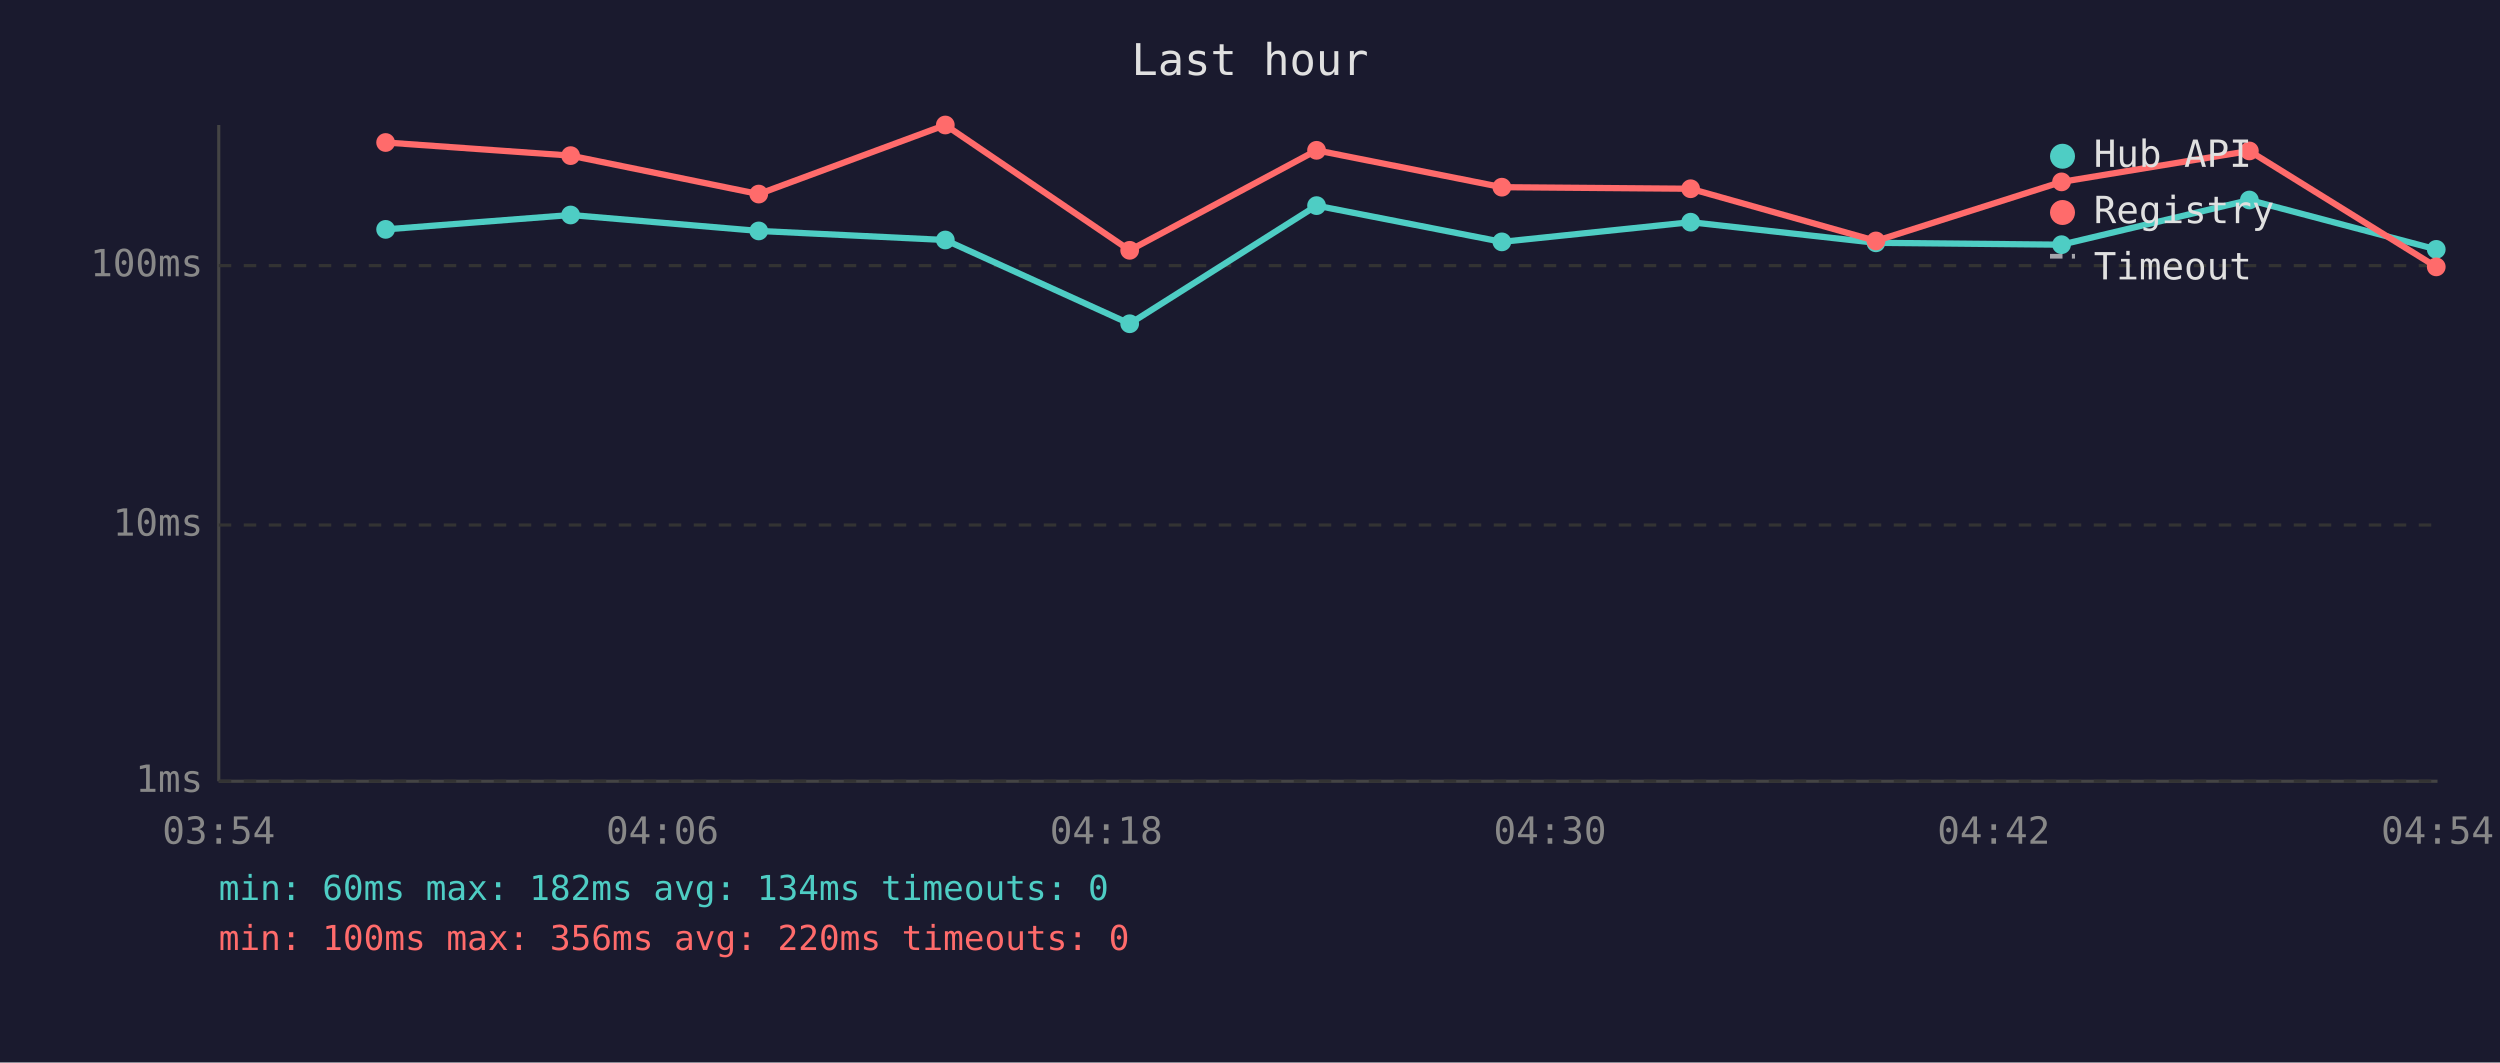
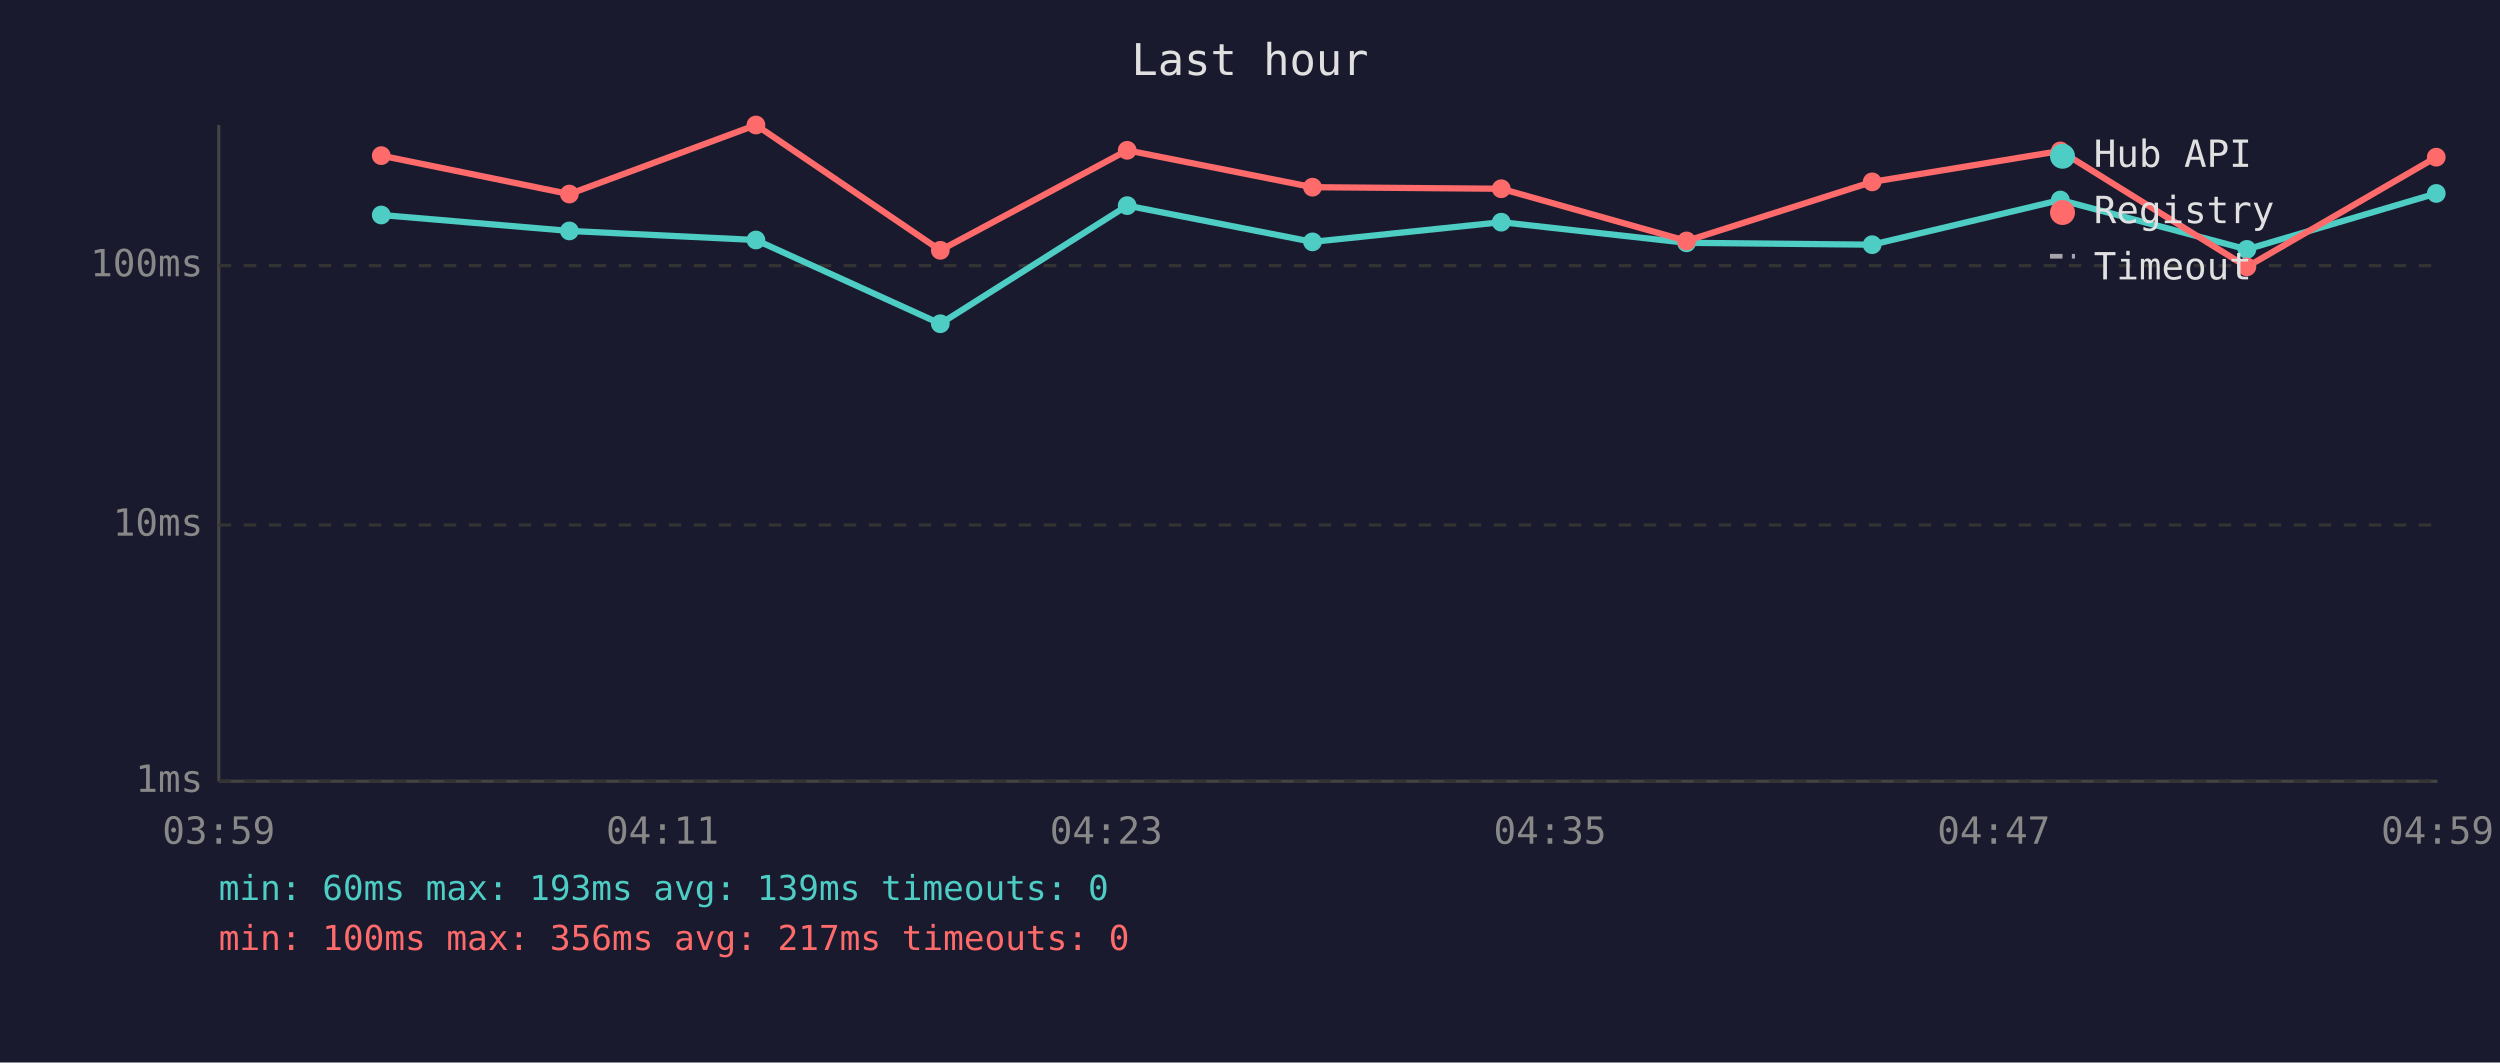
<svg xmlns="http://www.w3.org/2000/svg" viewBox="0 0 800 340" font-family="monospace" font-size="12">
  <rect width="800" height="340" fill="#1a1a2e" />
  <text x="400" y="24" fill="#e0e0e0" font-size="14" text-anchor="middle">Last hour</text>
  <line x1="70" y1="40" x2="70" y2="250" stroke="#444" stroke-width="1" />
  <line x1="70" y1="250" x2="780" y2="250" stroke="#444" stroke-width="1" />
  <line x1="70" y1="250" x2="780" y2="250" stroke="#333" stroke-width="1" stroke-dasharray="4" />
  <text x="65" y="250" fill="#888" text-anchor="end" dominant-baseline="middle">1ms</text>
  <line x1="70" y1="168" x2="780" y2="168" stroke="#333" stroke-width="1" stroke-dasharray="4" />
  <text x="65" y="168" fill="#888" text-anchor="end" dominant-baseline="middle">10ms</text>
  <line x1="70" y1="85" x2="780" y2="85" stroke="#333" stroke-width="1" stroke-dasharray="4" />
  <text x="65" y="85" fill="#888" text-anchor="end" dominant-baseline="middle">100ms</text>
-   <text x="70" y="270" fill="#888" text-anchor="middle">03:54</text>
-   <text x="212" y="270" fill="#888" text-anchor="middle">04:06</text>
-   <text x="354" y="270" fill="#888" text-anchor="middle">04:18</text>
-   <text x="496" y="270" fill="#888" text-anchor="middle">04:30</text>
-   <text x="638" y="270" fill="#888" text-anchor="middle">04:42</text>
-   <text x="780" y="270" fill="#888" text-anchor="middle">04:54</text>
-   <polyline points="123.4,73.4 182.6,68.8 242.8,73.9 302.5,76.8 361.5,103.6 421.3,65.8 480.6,77.4 541.0,71.1 600.3,77.7 659.7,78.3 719.8,64.0 779.6,79.8" fill="none" stroke="#4ecdc4" stroke-width="2" opacity="1" />
-   <circle cx="123.4" cy="73.4" r="3" fill="#4ecdc4" />
-   <circle cx="182.6" cy="68.8" r="3" fill="#4ecdc4" />
-   <circle cx="242.8" cy="73.9" r="3" fill="#4ecdc4" />
-   <circle cx="302.5" cy="76.8" r="3" fill="#4ecdc4" />
-   <circle cx="361.5" cy="103.6" r="3" fill="#4ecdc4" />
-   <circle cx="421.3" cy="65.8" r="3" fill="#4ecdc4" />
-   <circle cx="480.6" cy="77.4" r="3" fill="#4ecdc4" />
-   <circle cx="541.0" cy="71.1" r="3" fill="#4ecdc4" />
-   <circle cx="600.3" cy="77.7" r="3" fill="#4ecdc4" />
-   <circle cx="659.7" cy="78.3" r="3" fill="#4ecdc4" />
-   <circle cx="719.8" cy="64.0" r="3" fill="#4ecdc4" />
-   <circle cx="779.6" cy="79.8" r="3" fill="#4ecdc4" />
-   <polyline points="123.4,45.6 182.6,49.8 242.8,62.1 302.5,40.0 361.5,80.1 421.3,48.1 480.6,59.9 541.0,60.4 600.3,77.1 659.7,58.2 719.8,48.3 779.6,85.4" fill="none" stroke="#ff6b6b" stroke-width="2" opacity="1" />
-   <circle cx="123.4" cy="45.6" r="3" fill="#ff6b6b" />
-   <circle cx="182.6" cy="49.8" r="3" fill="#ff6b6b" />
-   <circle cx="242.8" cy="62.1" r="3" fill="#ff6b6b" />
-   <circle cx="302.5" cy="40.0" r="3" fill="#ff6b6b" />
-   <circle cx="361.5" cy="80.1" r="3" fill="#ff6b6b" />
-   <circle cx="421.3" cy="48.1" r="3" fill="#ff6b6b" />
-   <circle cx="480.6" cy="59.9" r="3" fill="#ff6b6b" />
-   <circle cx="541.0" cy="60.4" r="3" fill="#ff6b6b" />
-   <circle cx="600.3" cy="77.1" r="3" fill="#ff6b6b" />
-   <circle cx="659.7" cy="58.2" r="3" fill="#ff6b6b" />
-   <circle cx="719.8" cy="48.3" r="3" fill="#ff6b6b" />
-   <circle cx="779.6" cy="85.4" r="3" fill="#ff6b6b" />
+   <text x="70" y="270" fill="#888" text-anchor="middle">03:59</text>
+   <text x="212" y="270" fill="#888" text-anchor="middle">04:11</text>
+   <text x="354" y="270" fill="#888" text-anchor="middle">04:23</text>
+   <text x="496" y="270" fill="#888" text-anchor="middle">04:35</text>
+   <text x="638" y="270" fill="#888" text-anchor="middle">04:47</text>
+   <text x="780" y="270" fill="#888" text-anchor="middle">04:59</text>
+   <polyline points="122.0,68.8 182.2,73.9 241.9,76.8 300.9,103.6 360.7,65.8 420.0,77.4 480.4,71.1 539.7,77.7 599.1,78.3 659.3,64.0 719.0,79.8 779.6,61.9" fill="none" stroke="#4ecdc4" stroke-width="2" opacity="1" />
+   <circle cx="122.0" cy="68.8" r="3" fill="#4ecdc4" />
+   <circle cx="182.2" cy="73.9" r="3" fill="#4ecdc4" />
+   <circle cx="241.9" cy="76.8" r="3" fill="#4ecdc4" />
+   <circle cx="300.9" cy="103.6" r="3" fill="#4ecdc4" />
+   <circle cx="360.7" cy="65.8" r="3" fill="#4ecdc4" />
+   <circle cx="420.0" cy="77.4" r="3" fill="#4ecdc4" />
+   <circle cx="480.4" cy="71.1" r="3" fill="#4ecdc4" />
+   <circle cx="539.7" cy="77.7" r="3" fill="#4ecdc4" />
+   <circle cx="599.1" cy="78.3" r="3" fill="#4ecdc4" />
+   <circle cx="659.3" cy="64.0" r="3" fill="#4ecdc4" />
+   <circle cx="719.0" cy="79.8" r="3" fill="#4ecdc4" />
+   <circle cx="779.6" cy="61.9" r="3" fill="#4ecdc4" />
+   <polyline points="122.0,49.8 182.2,62.1 241.9,40.0 300.9,80.1 360.7,48.1 420.0,59.9 480.4,60.4 539.7,77.1 599.1,58.2 659.3,48.3 719.0,85.4 779.6,50.3" fill="none" stroke="#ff6b6b" stroke-width="2" opacity="1" />
+   <circle cx="122.0" cy="49.8" r="3" fill="#ff6b6b" />
+   <circle cx="182.2" cy="62.1" r="3" fill="#ff6b6b" />
+   <circle cx="241.9" cy="40.0" r="3" fill="#ff6b6b" />
+   <circle cx="300.9" cy="80.1" r="3" fill="#ff6b6b" />
+   <circle cx="360.7" cy="48.1" r="3" fill="#ff6b6b" />
+   <circle cx="420.0" cy="59.9" r="3" fill="#ff6b6b" />
+   <circle cx="480.4" cy="60.4" r="3" fill="#ff6b6b" />
+   <circle cx="539.7" cy="77.1" r="3" fill="#ff6b6b" />
+   <circle cx="599.1" cy="58.2" r="3" fill="#ff6b6b" />
+   <circle cx="659.3" cy="48.3" r="3" fill="#ff6b6b" />
+   <circle cx="719.0" cy="85.4" r="3" fill="#ff6b6b" />
+   <circle cx="779.6" cy="50.3" r="3" fill="#ff6b6b" />
  <circle cx="660" cy="50" r="4" fill="#4ecdc4" />
  <text x="670" y="50" fill="#e0e0e0" dominant-baseline="middle">Hub API</text>
  <circle cx="660" cy="68" r="4" fill="#ff6b6b" />
  <text x="670" y="68" fill="#e0e0e0" dominant-baseline="middle">Registry</text>
  <line x1="656" y1="82" x2="664" y2="82" stroke="#e0e0e0" stroke-width="1.5" stroke-dasharray="4,3" opacity="0.7" />
  <text x="670" y="86" fill="#e0e0e0" dominant-baseline="middle">Timeout</text>
-   <text x="70" y="288" fill="#4ecdc4" font-size="11">min: 60ms  max: 182ms  avg: 134ms  timeouts: 0</text>
-   <text x="70" y="304" fill="#ff6b6b" font-size="11">min: 100ms  max: 356ms  avg: 220ms  timeouts: 0</text>
+   <text x="70" y="288" fill="#4ecdc4" font-size="11">min: 60ms  max: 193ms  avg: 139ms  timeouts: 0</text>
+   <text x="70" y="304" fill="#ff6b6b" font-size="11">min: 100ms  max: 356ms  avg: 217ms  timeouts: 0</text>
</svg>
